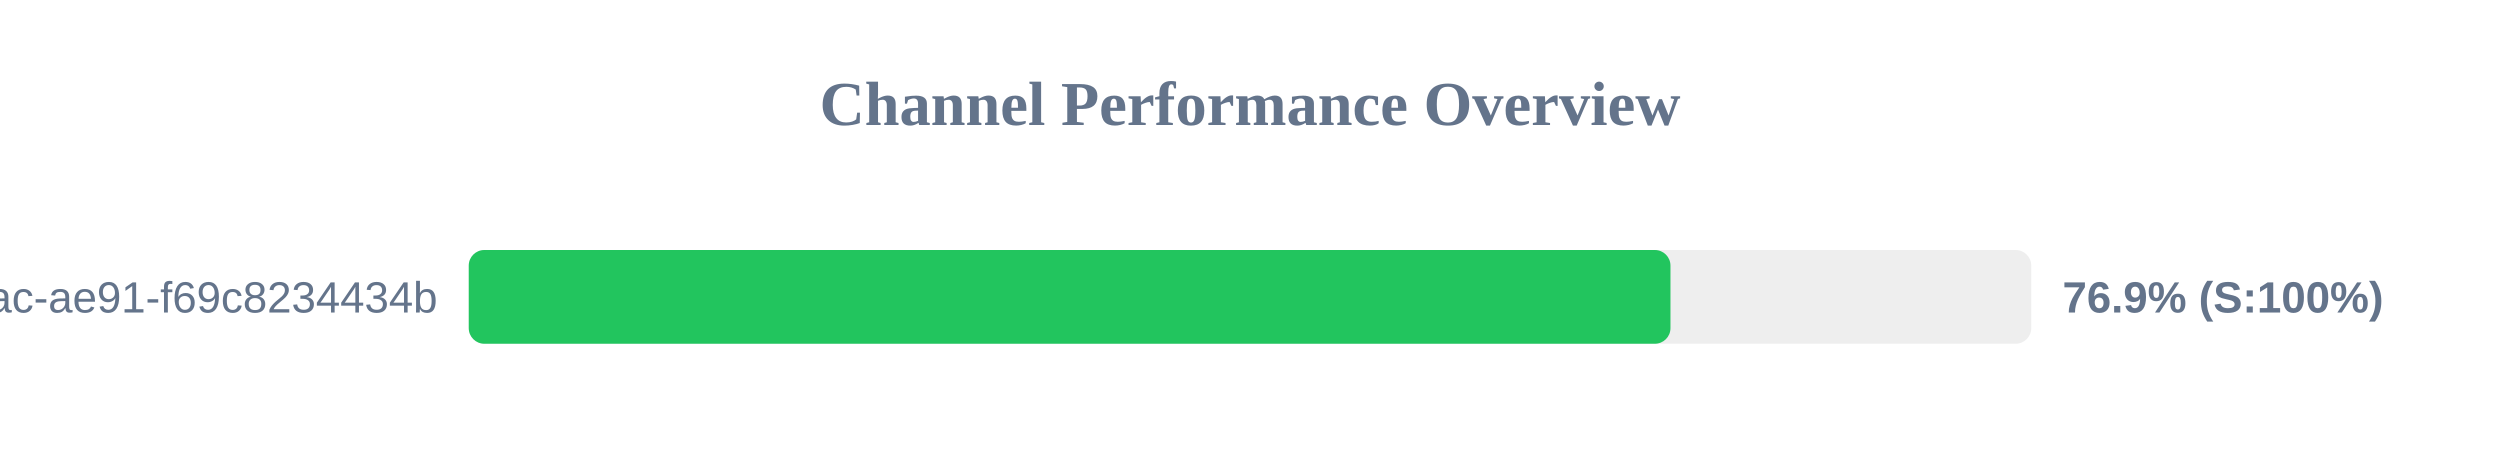
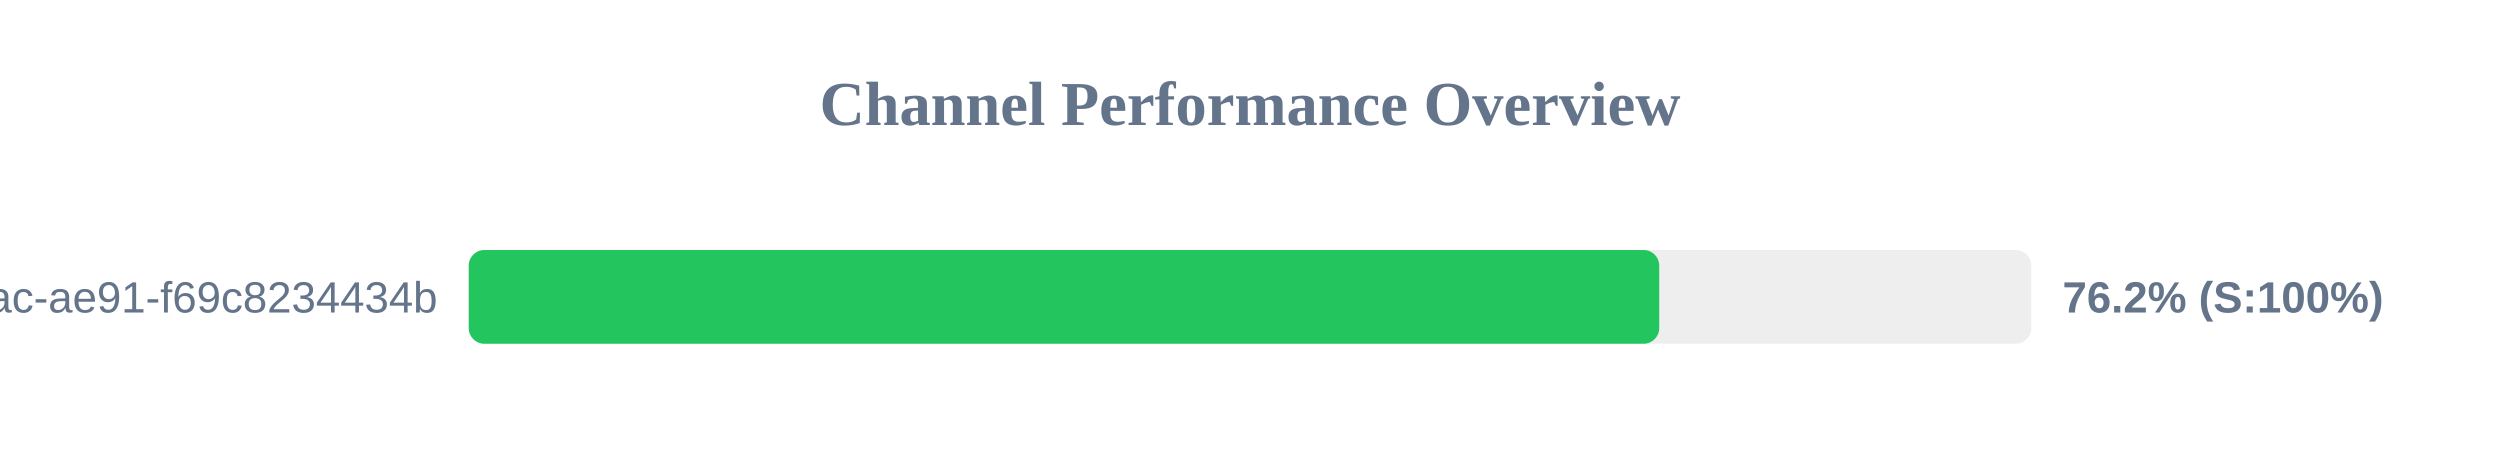
<svg xmlns="http://www.w3.org/2000/svg" width="800" height="150" version="1.1">
  <style>
        .row { font: 14px Arial; fill: #64748b; }
        .score { font: bold 14px Arial; fill: #64748b; }
    </style>
  <text x="400" y="40" text-anchor="middle" font-size="20px" font-weight="bold" fill="#64748b">Channel Performance Overview</text>
  <rect x="150" y="80" width="500" height="30" fill="#eee" rx="5" />
-   <rect x="150" y="80" width="384.55" height="30" fill="#22c55e" rx="5" />
+   <rect x="150" y="80" width="380.95" height="30" fill="#22c55e" rx="5" />
  <text x="140" y="100" text-anchor="end" class="row">?uuid=942b9cb8-92fa-46ac-ae91-f69c8234434b</text>
-   <text x="660" y="100" text-anchor="start" class="score">76.9% (S:100%)</text>
+   <text x="660" y="100" text-anchor="start" class="score">76.2% (S:100%)</text>
</svg>
